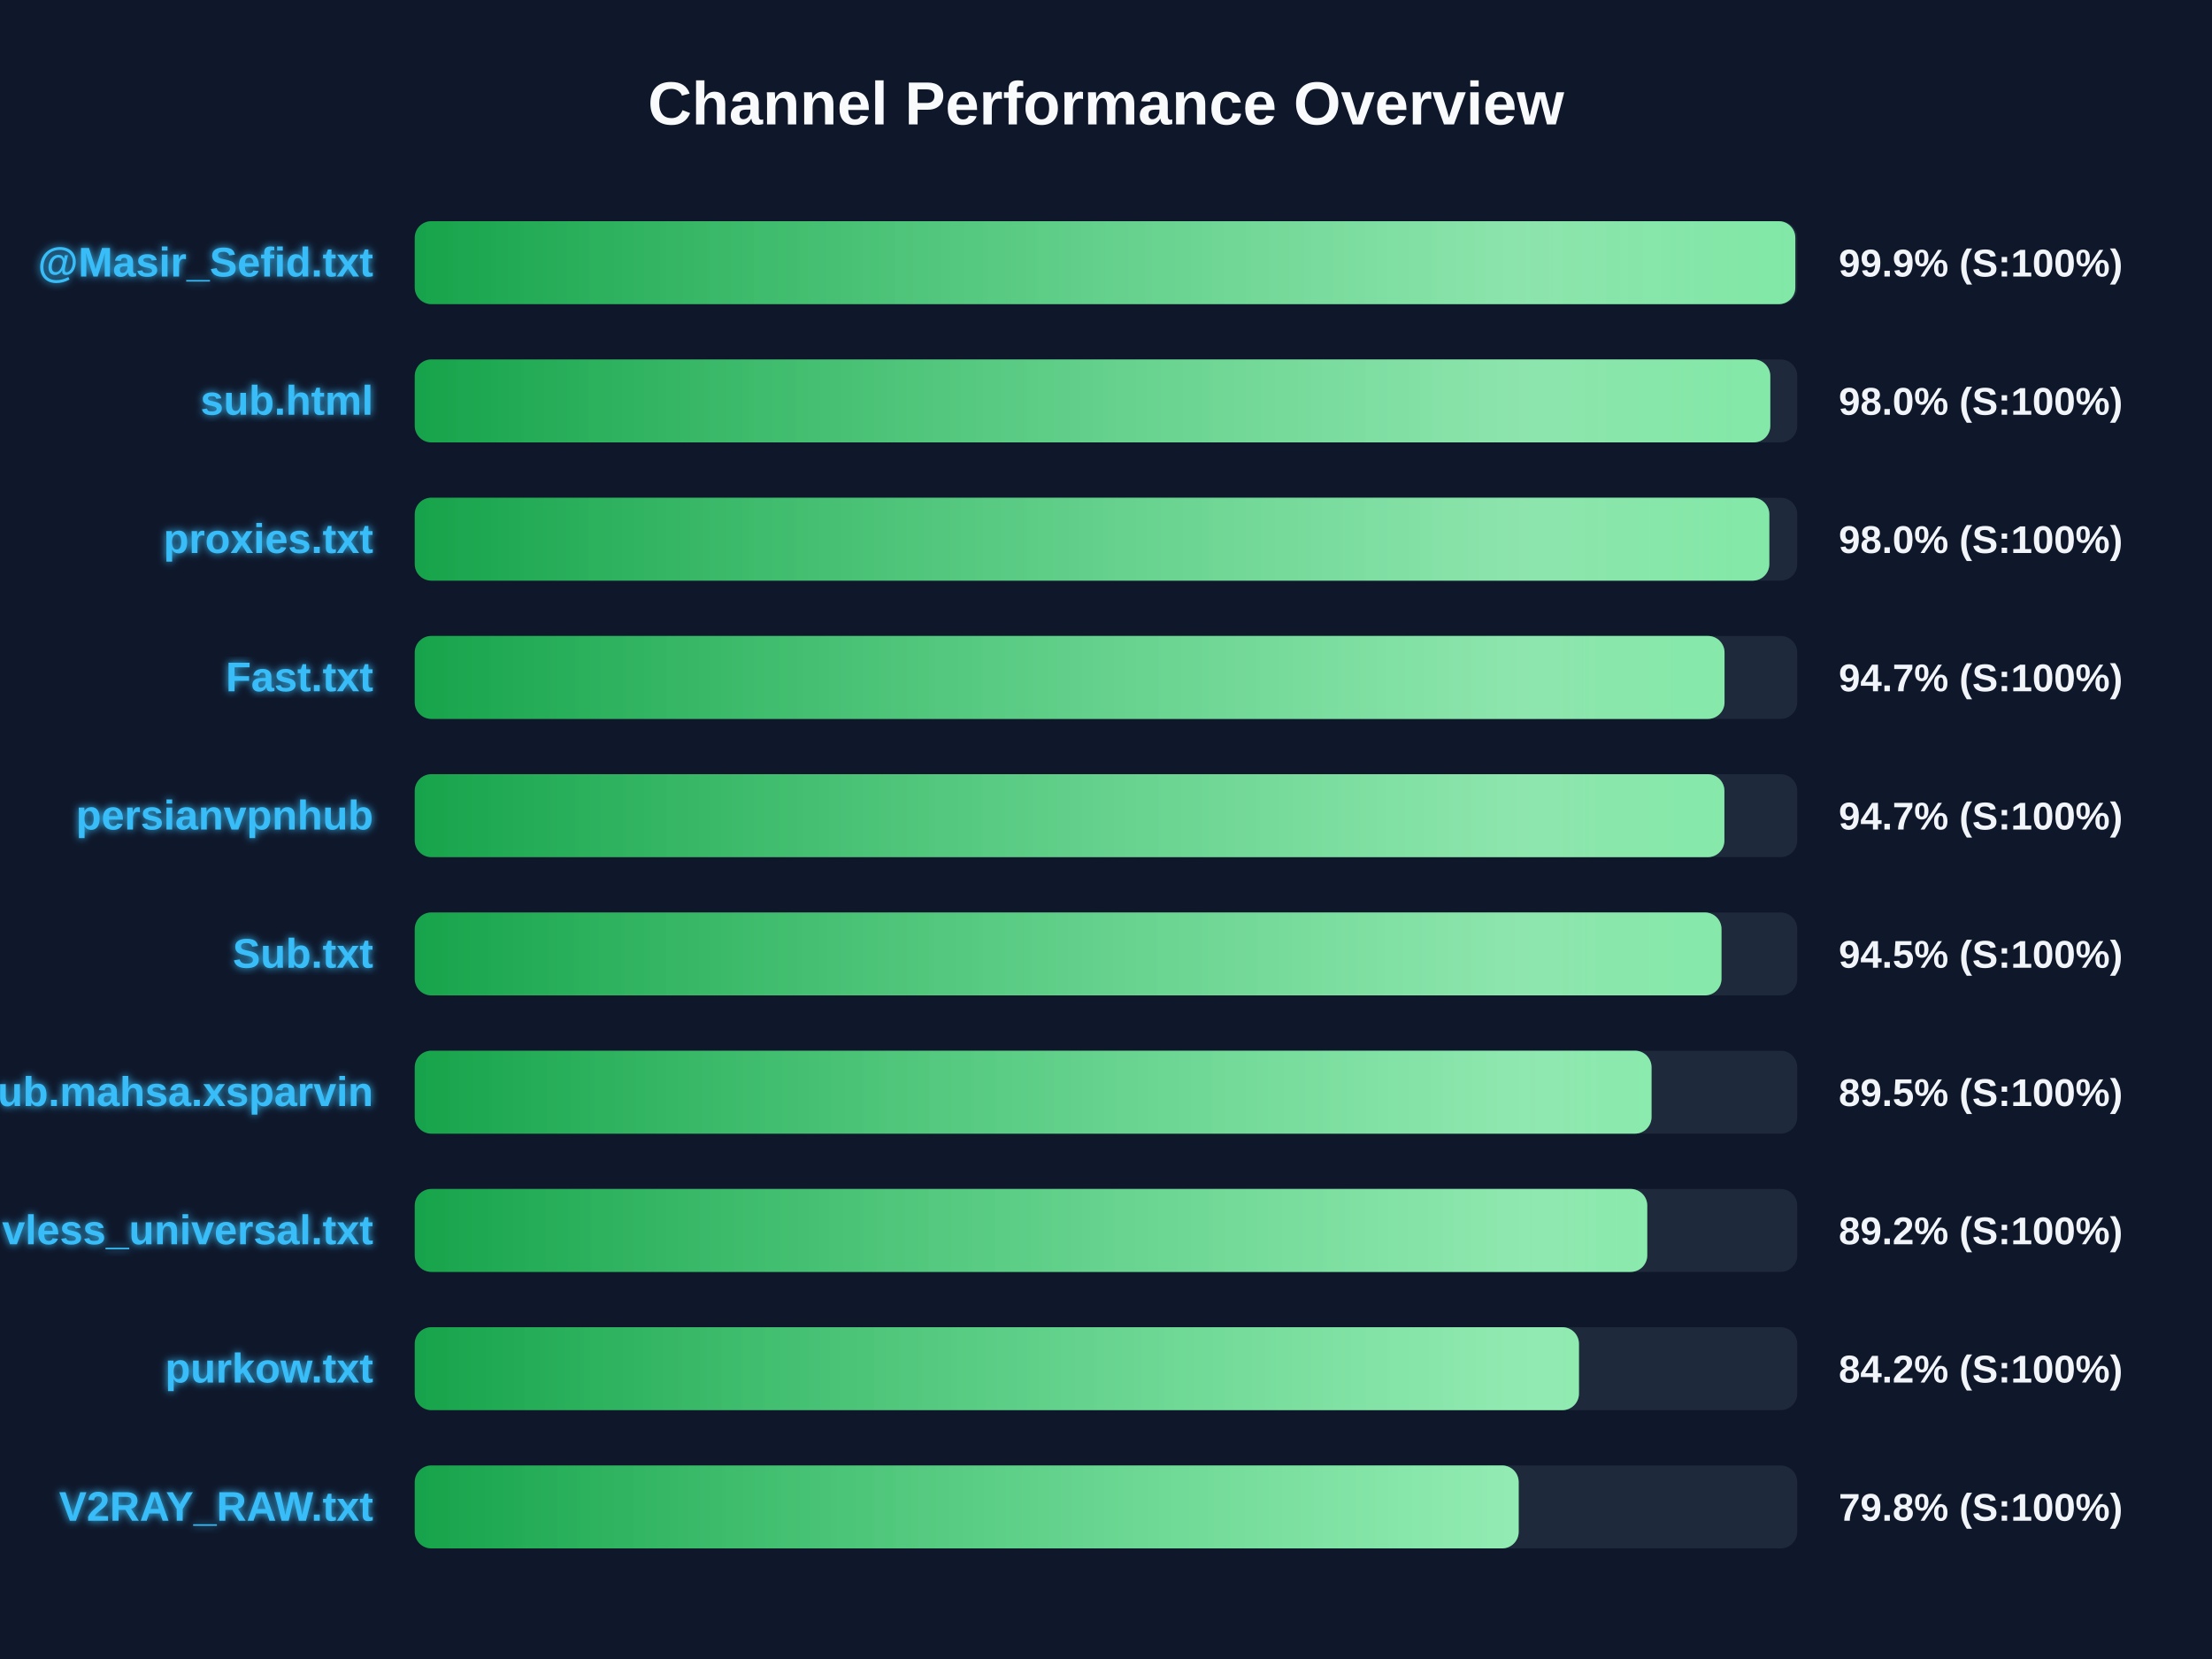
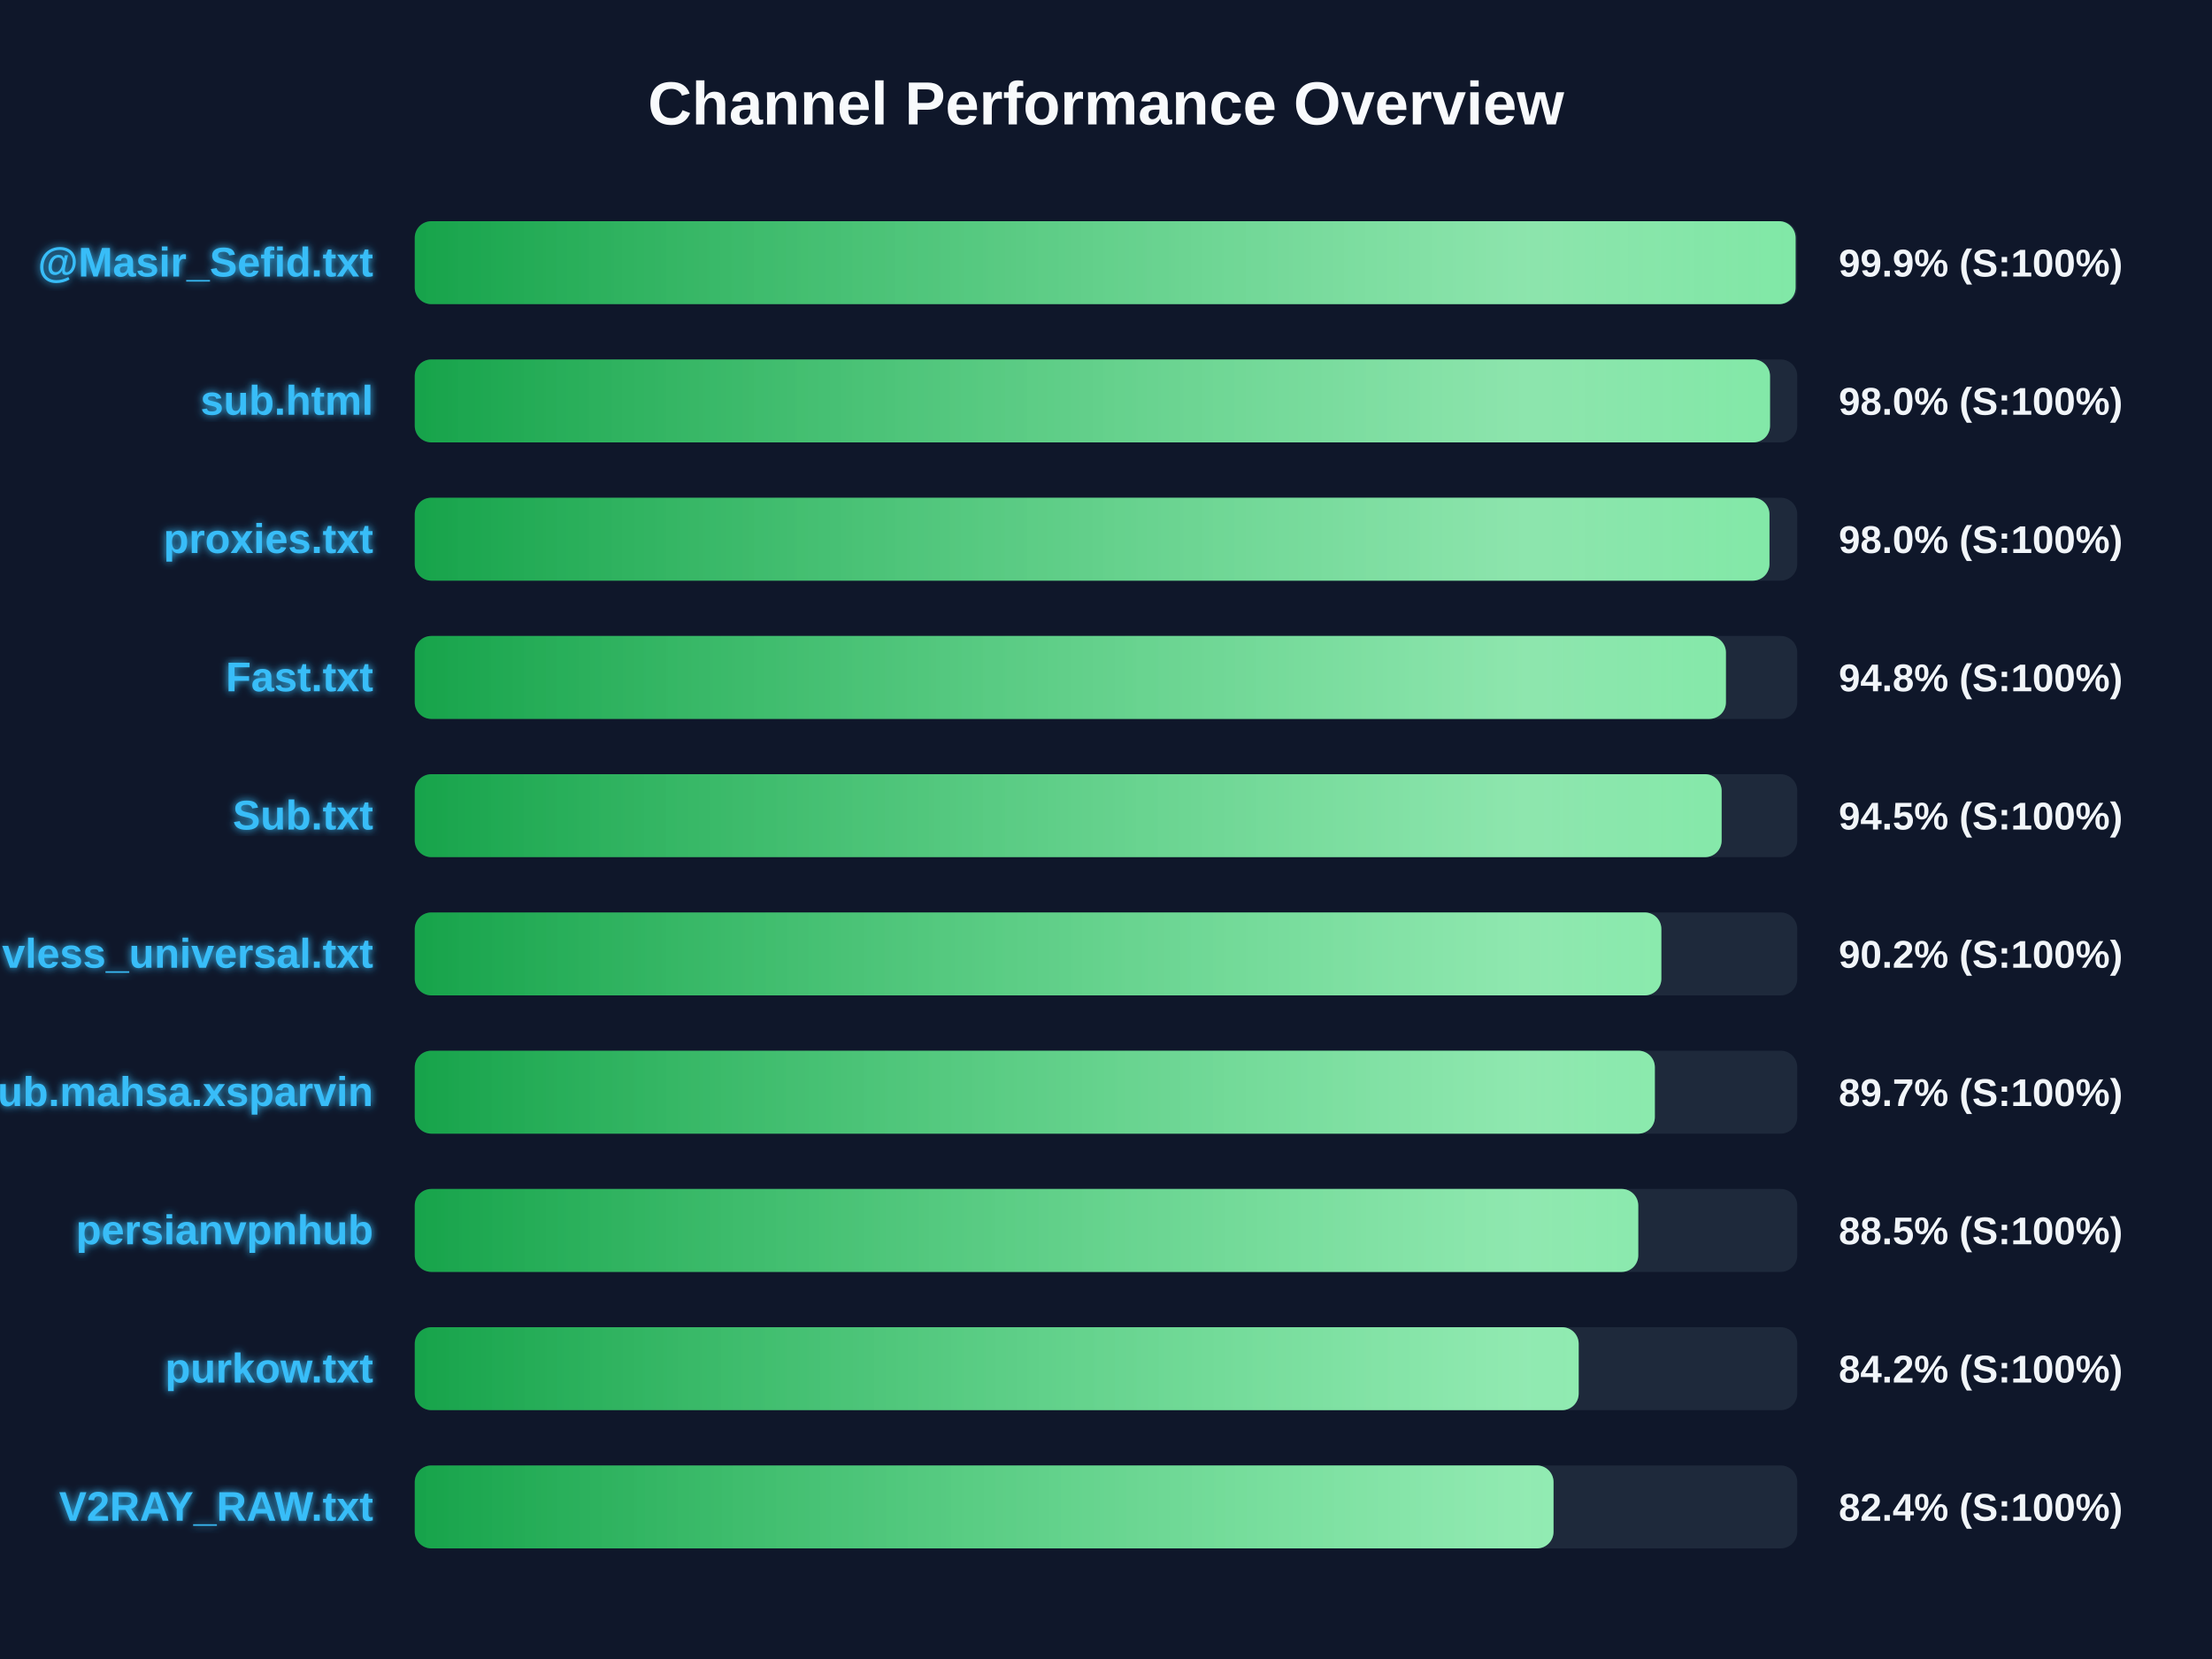
<svg xmlns="http://www.w3.org/2000/svg" width="800" height="600" version="1.1">
  <defs>
    <linearGradient id="grad-green" x1="0%" y1="0%" x2="100%" y2="0%">
      <stop offset="0%" stop-color="#16a34a" />
      <stop offset="100%" stop-color="#4ade80" />
    </linearGradient>
    <linearGradient id="grad-yellow" x1="0%" y1="0%" x2="100%" y2="0%">
      <stop offset="0%" stop-color="#ca8a04" />
      <stop offset="100%" stop-color="#fde047" />
    </linearGradient>
    <linearGradient id="grad-red" x1="0%" y1="0%" x2="100%" y2="0%">
      <stop offset="0%" stop-color="#dc2626" />
      <stop offset="100%" stop-color="#f87171" />
    </linearGradient>
    <linearGradient id="shimmer" x1="0%" y1="0%" x2="100%" y2="0%">
      <stop offset="0%" stop-color="rgba(255,255,255,0)" />
      <stop offset="50%" stop-color="rgba(255,255,255,0.4)" />
      <stop offset="100%" stop-color="rgba(255,255,255,0)" />
    </linearGradient>
    <filter id="glow" x="-20%" y="-20%" width="140%" height="140%">
      <feGaussianBlur stdDeviation="1.5" result="blur" />
      <feComposite in="SourceGraphic" in2="blur" operator="over" />
    </filter>
  </defs>
  <style>
        .bg-rect { fill: #0f172a; }
        .title { font: bold 22px 'Segoe UI', Arial, sans-serif; fill: #f8fafc; }
        .row { font: bold 15px 'Segoe UI', Arial, sans-serif; fill: #38bdf8; filter: url(#glow); }
        .score { font: bold 14px 'Segoe UI', Arial, sans-serif; fill: #f1f5f9; }
        @keyframes shimmer-anim {
            0% { transform: translateX(-100%); }
            100% { transform: translateX(200%); }
        }
        .shimmer-rect {
            animation: shimmer-anim 2.5s infinite linear;
        }
    </style>
  <rect width="100%" height="100%" class="bg-rect" />
  <text x="400" y="45" text-anchor="middle" class="title">Channel Performance Overview</text>
  <rect x="150" y="80" width="500" height="30" fill="#1e293b" rx="6" />
  <clipPath id="clip-0">
-     <rect x="150" y="80" width="499.3" height="30" rx="6" />
+     <rect x="150" y="80" width="499.4" height="30" rx="6" />
  </clipPath>
-   <rect x="150" y="80" width="499.3" height="30" fill="url(#grad-green)" rx="6" />
+   <rect x="150" y="80" width="499.4" height="30" fill="url(#grad-green)" rx="6" />
  <g clip-path="url(#clip-0)">
    <rect x="150" y="80" width="100%" height="30" fill="url(#shimmer)" class="shimmer-rect" />
  </g>
  <text x="135" y="100" text-anchor="end" class="row">@Masir_Sefid.txt</text>
  <text x="665" y="100" text-anchor="start" class="score">99.9% (S:100%)</text>
  <rect x="150" y="130" width="500" height="30" fill="#1e293b" rx="6" />
  <clipPath id="clip-1">
-     <rect x="150" y="130" width="490.25" height="30" rx="6" />
+     <rect x="150" y="130" width="490.15" height="30" rx="6" />
  </clipPath>
-   <rect x="150" y="130" width="490.25" height="30" fill="url(#grad-green)" rx="6" />
+   <rect x="150" y="130" width="490.15" height="30" fill="url(#grad-green)" rx="6" />
  <g clip-path="url(#clip-1)">
    <rect x="150" y="130" width="100%" height="30" fill="url(#shimmer)" class="shimmer-rect" />
  </g>
  <text x="135" y="150" text-anchor="end" class="row">sub.html</text>
  <text x="665" y="150" text-anchor="start" class="score">98.0% (S:100%)</text>
  <rect x="150" y="180" width="500" height="30" fill="#1e293b" rx="6" />
  <clipPath id="clip-2">
-     <rect x="150" y="180" width="489.9" height="30" rx="6" />
+     <rect x="150" y="180" width="489.95" height="30" rx="6" />
  </clipPath>
-   <rect x="150" y="180" width="489.9" height="30" fill="url(#grad-green)" rx="6" />
+   <rect x="150" y="180" width="489.95" height="30" fill="url(#grad-green)" rx="6" />
  <g clip-path="url(#clip-2)">
    <rect x="150" y="180" width="100%" height="30" fill="url(#shimmer)" class="shimmer-rect" />
  </g>
  <text x="135" y="200" text-anchor="end" class="row">proxies.txt</text>
  <text x="665" y="200" text-anchor="start" class="score">98.0% (S:100%)</text>
  <rect x="150" y="230" width="500" height="30" fill="#1e293b" rx="6" />
  <clipPath id="clip-3">
-     <rect x="150" y="230" width="473.7" height="30" rx="6" />
+     <rect x="150" y="230" width="474.2" height="30" rx="6" />
  </clipPath>
-   <rect x="150" y="230" width="473.7" height="30" fill="url(#grad-green)" rx="6" />
+   <rect x="150" y="230" width="474.2" height="30" fill="url(#grad-green)" rx="6" />
  <g clip-path="url(#clip-3)">
    <rect x="150" y="230" width="100%" height="30" fill="url(#shimmer)" class="shimmer-rect" />
  </g>
  <text x="135" y="250" text-anchor="end" class="row">Fast.txt</text>
-   <text x="665" y="250" text-anchor="start" class="score">94.7% (S:100%)</text>
+   <text x="665" y="250" text-anchor="start" class="score">94.8% (S:100%)</text>
  <rect x="150" y="280" width="500" height="30" fill="#1e293b" rx="6" />
  <clipPath id="clip-4">
-     <rect x="150" y="280" width="473.65" height="30" rx="6" />
+     <rect x="150" y="280" width="472.65" height="30" rx="6" />
  </clipPath>
-   <rect x="150" y="280" width="473.65" height="30" fill="url(#grad-green)" rx="6" />
+   <rect x="150" y="280" width="472.65" height="30" fill="url(#grad-green)" rx="6" />
  <g clip-path="url(#clip-4)">
    <rect x="150" y="280" width="100%" height="30" fill="url(#shimmer)" class="shimmer-rect" />
  </g>
-   <text x="135" y="300" text-anchor="end" class="row">persianvpnhub</text>
-   <text x="665" y="300" text-anchor="start" class="score">94.7% (S:100%)</text>
+   <text x="135" y="300" text-anchor="end" class="row">Sub.txt</text>
+   <text x="665" y="300" text-anchor="start" class="score">94.5% (S:100%)</text>
  <rect x="150" y="330" width="500" height="30" fill="#1e293b" rx="6" />
  <clipPath id="clip-5">
-     <rect x="150" y="330" width="472.6" height="30" rx="6" />
+     <rect x="150" y="330" width="450.85" height="30" rx="6" />
  </clipPath>
-   <rect x="150" y="330" width="472.6" height="30" fill="url(#grad-green)" rx="6" />
+   <rect x="150" y="330" width="450.85" height="30" fill="url(#grad-green)" rx="6" />
  <g clip-path="url(#clip-5)">
    <rect x="150" y="330" width="100%" height="30" fill="url(#shimmer)" class="shimmer-rect" />
  </g>
-   <text x="135" y="350" text-anchor="end" class="row">Sub.txt</text>
-   <text x="665" y="350" text-anchor="start" class="score">94.5% (S:100%)</text>
+   <text x="135" y="350" text-anchor="end" class="row">vless_universal.txt</text>
+   <text x="665" y="350" text-anchor="start" class="score">90.2% (S:100%)</text>
  <rect x="150" y="380" width="500" height="30" fill="#1e293b" rx="6" />
  <clipPath id="clip-6">
-     <rect x="150" y="380" width="447.3" height="30" rx="6" />
+     <rect x="150" y="380" width="448.5" height="30" rx="6" />
  </clipPath>
-   <rect x="150" y="380" width="447.3" height="30" fill="url(#grad-green)" rx="6" />
+   <rect x="150" y="380" width="448.5" height="30" fill="url(#grad-green)" rx="6" />
  <g clip-path="url(#clip-6)">
    <rect x="150" y="380" width="100%" height="30" fill="url(#shimmer)" class="shimmer-rect" />
  </g>
  <text x="135" y="400" text-anchor="end" class="row">Sub.mahsa.xsparvin</text>
-   <text x="665" y="400" text-anchor="start" class="score">89.5% (S:100%)</text>
+   <text x="665" y="400" text-anchor="start" class="score">89.7% (S:100%)</text>
  <rect x="150" y="430" width="500" height="30" fill="#1e293b" rx="6" />
  <clipPath id="clip-7">
-     <rect x="150" y="430" width="445.75" height="30" rx="6" />
+     <rect x="150" y="430" width="442.5" height="30" rx="6" />
  </clipPath>
-   <rect x="150" y="430" width="445.75" height="30" fill="url(#grad-green)" rx="6" />
+   <rect x="150" y="430" width="442.5" height="30" fill="url(#grad-green)" rx="6" />
  <g clip-path="url(#clip-7)">
    <rect x="150" y="430" width="100%" height="30" fill="url(#shimmer)" class="shimmer-rect" />
  </g>
-   <text x="135" y="450" text-anchor="end" class="row">vless_universal.txt</text>
-   <text x="665" y="450" text-anchor="start" class="score">89.2% (S:100%)</text>
+   <text x="135" y="450" text-anchor="end" class="row">persianvpnhub</text>
+   <text x="665" y="450" text-anchor="start" class="score">88.5% (S:100%)</text>
  <rect x="150" y="480" width="500" height="30" fill="#1e293b" rx="6" />
  <clipPath id="clip-8">
-     <rect x="150" y="480" width="421.05" height="30" rx="6" />
+     <rect x="150" y="480" width="420.95" height="30" rx="6" />
  </clipPath>
-   <rect x="150" y="480" width="421.05" height="30" fill="url(#grad-green)" rx="6" />
+   <rect x="150" y="480" width="420.95" height="30" fill="url(#grad-green)" rx="6" />
  <g clip-path="url(#clip-8)">
    <rect x="150" y="480" width="100%" height="30" fill="url(#shimmer)" class="shimmer-rect" />
  </g>
  <text x="135" y="500" text-anchor="end" class="row">purkow.txt</text>
  <text x="665" y="500" text-anchor="start" class="score">84.2% (S:100%)</text>
  <rect x="150" y="530" width="500" height="30" fill="#1e293b" rx="6" />
  <clipPath id="clip-9">
-     <rect x="150" y="530" width="399.25" height="30" rx="6" />
+     <rect x="150" y="530" width="411.85" height="30" rx="6" />
  </clipPath>
-   <rect x="150" y="530" width="399.25" height="30" fill="url(#grad-green)" rx="6" />
+   <rect x="150" y="530" width="411.85" height="30" fill="url(#grad-green)" rx="6" />
  <g clip-path="url(#clip-9)">
    <rect x="150" y="530" width="100%" height="30" fill="url(#shimmer)" class="shimmer-rect" />
  </g>
  <text x="135" y="550" text-anchor="end" class="row">V2RAY_RAW.txt</text>
-   <text x="665" y="550" text-anchor="start" class="score">79.8% (S:100%)</text>
+   <text x="665" y="550" text-anchor="start" class="score">82.4% (S:100%)</text>
</svg>
